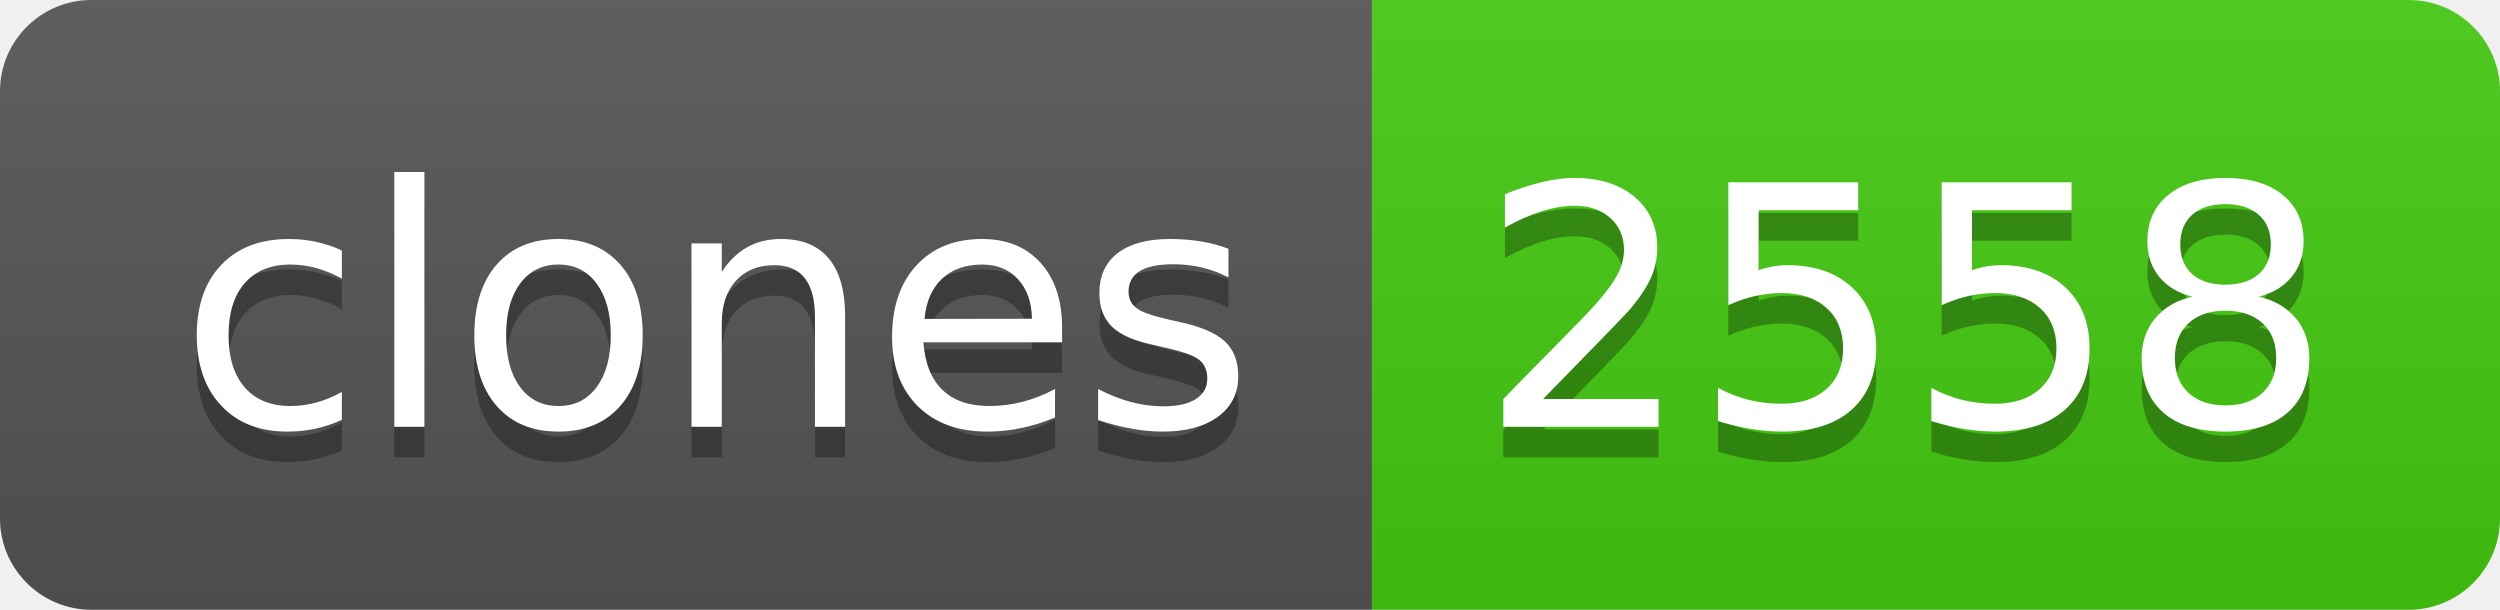
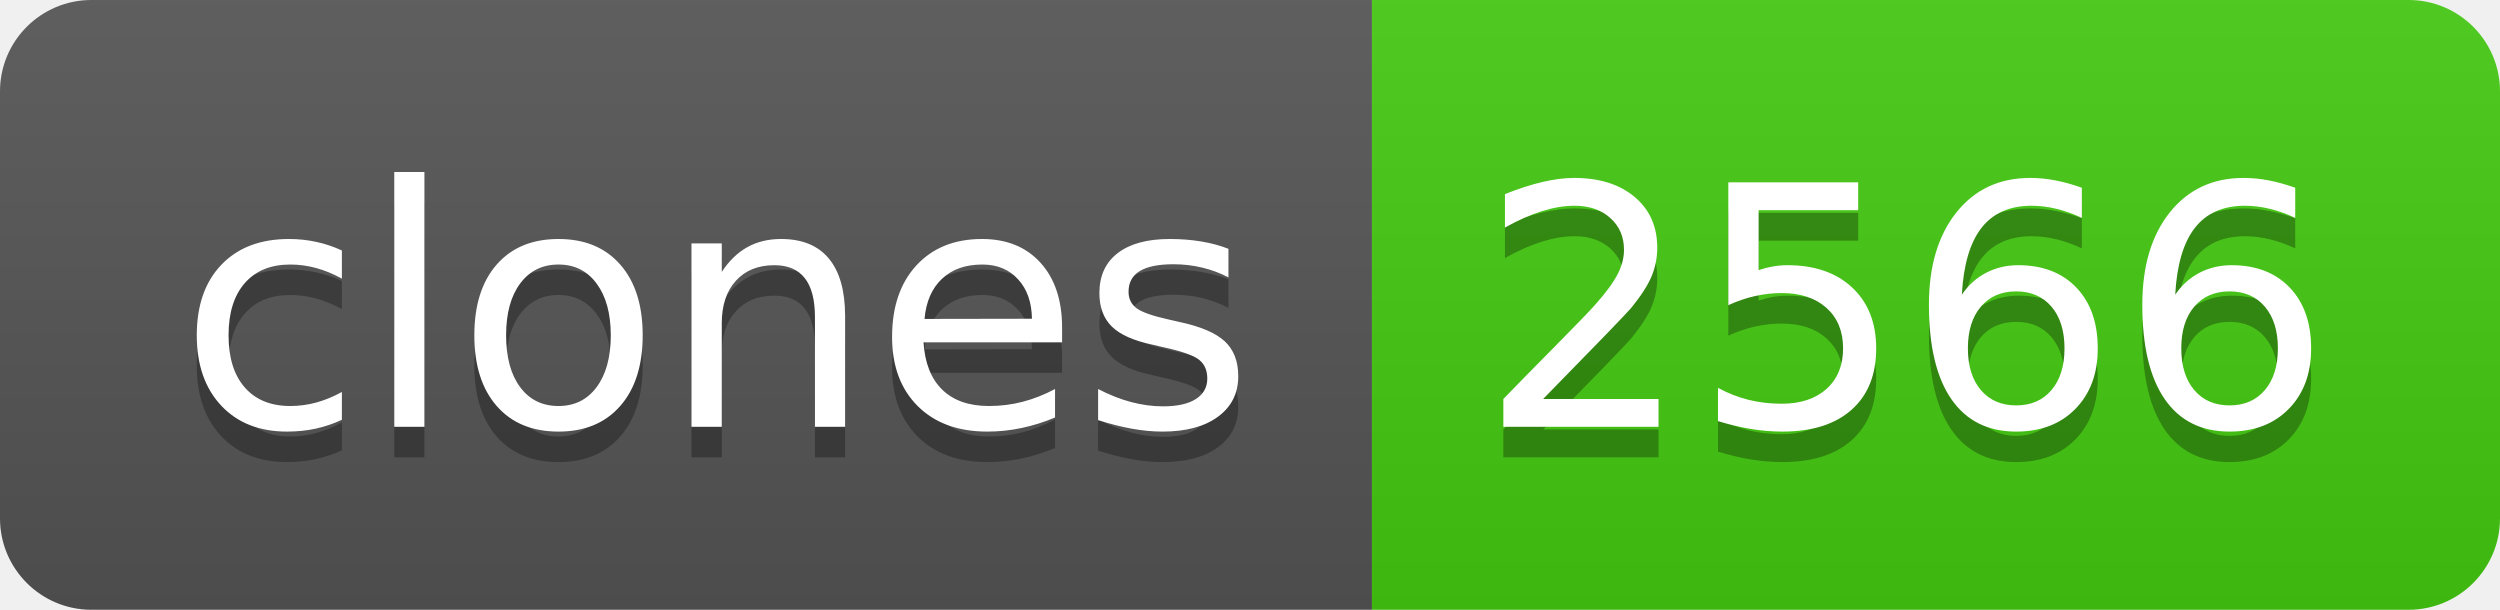
- <svg xmlns="http://www.w3.org/2000/svg" width="82" height="20" role="img" aria-label="clones: 2558">
+ <svg xmlns="http://www.w3.org/2000/svg" width="82" height="20" role="img" aria-label="clones: 2566">
  <linearGradient id="s" x2="0" y2="100%">
    <stop offset="0" stop-color="#bbb" stop-opacity=".1" />
    <stop offset="1" stop-opacity=".1" />
  </linearGradient>
  <clipPath id="r">
    <rect width="82" height="20" rx="3" fill="#fff" />
  </clipPath>
  <g clip-path="url(#r)">
    <rect width="45" height="20" fill="#555" />
    <rect x="45" width="37" height="20" fill="#4c1" />
    <rect width="82" height="20" fill="url(#s)" />
  </g>
  <g fill="#fff" text-anchor="middle" font-family="Verdana,Geneva,DejaVu Sans,sans-serif" text-rendering="geometricPrecision" font-size="110">
    <text aria-hidden="true" x="235" y="150" fill="#010101" fill-opacity=".3" transform="scale(.1)" textLength="350">clones</text>
    <text x="235" y="140" transform="scale(.1)" fill="#fff" textLength="350">clones</text>
-     <text aria-hidden="true" x="625" y="150" fill="#010101" fill-opacity=".3" transform="scale(.1)" textLength="270">2558</text>
-     <text x="625" y="140" transform="scale(.1)" fill="#fff" textLength="270">2558</text>
+     <text aria-hidden="true" x="625" y="150" fill="#010101" fill-opacity=".3" transform="scale(.1)" textLength="270">2566</text>
+     <text x="625" y="140" transform="scale(.1)" fill="#fff" textLength="270">2566</text>
  </g>
</svg>
